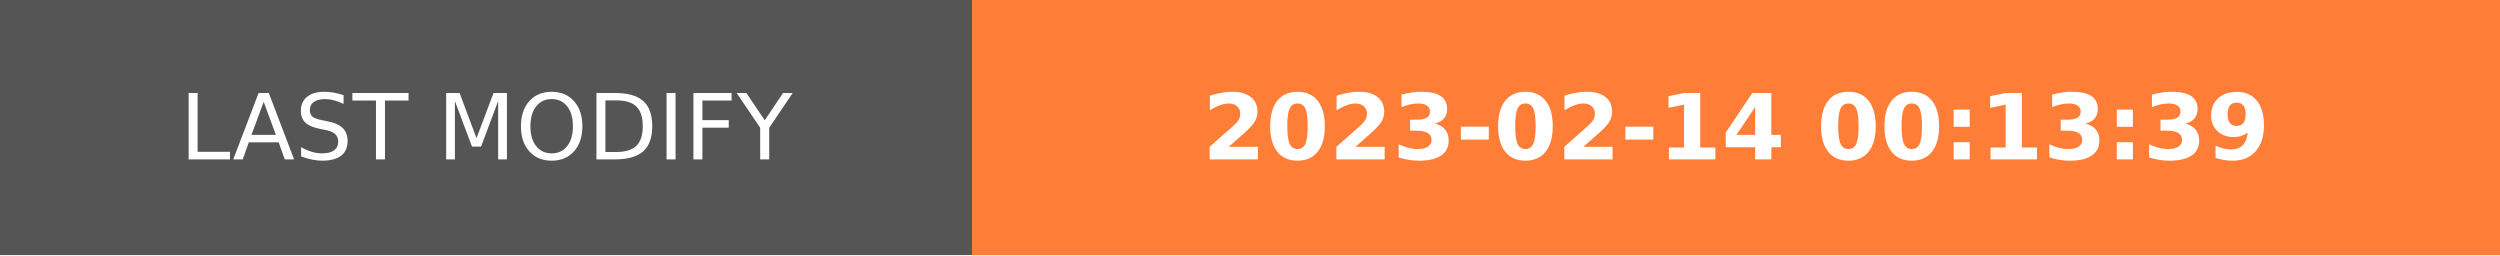
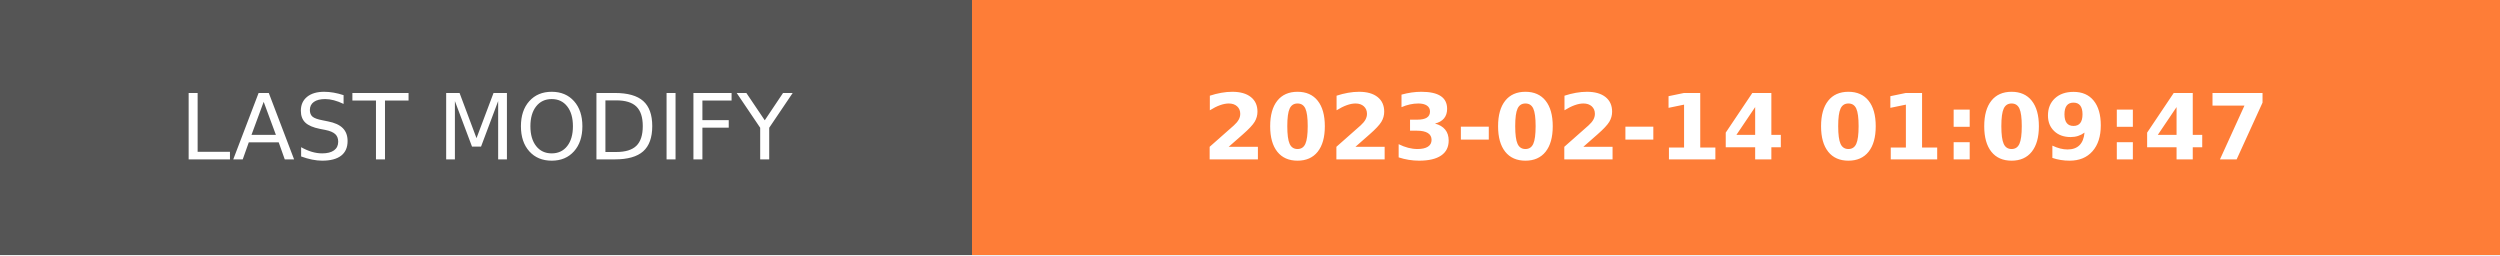
- <svg xmlns="http://www.w3.org/2000/svg" width="274.5" height="28" role="img" aria-label="LAST MODIFY: 2023-02-14 00:13:39">
+ <svg xmlns="http://www.w3.org/2000/svg" width="274.5" height="28" role="img" aria-label="LAST MODIFY: 2023-02-14 01:09:47">
  <g shape-rendering="crispEdges">
    <rect width="106.75" height="28" fill="#555" />
    <rect x="106.75" width="167.75" height="28" fill="#fe7d37" />
  </g>
  <g fill="#fff" text-anchor="middle" font-family="Verdana,Geneva,DejaVu Sans,sans-serif" text-rendering="geometricPrecision" font-size="100">
    <text transform="scale(.1)" x="533.75" y="175" textLength="827.5" fill="#fff">LAST MODIFY</text>
-     <text transform="scale(.1)" x="1906.25" y="175" textLength="1437.5" fill="#fff" font-weight="bold">2023-02-14 00:13:39</text>
+     <text transform="scale(.1)" x="1906.25" y="175" textLength="1437.5" fill="#fff" font-weight="bold">2023-02-14 01:09:47</text>
  </g>
</svg>
